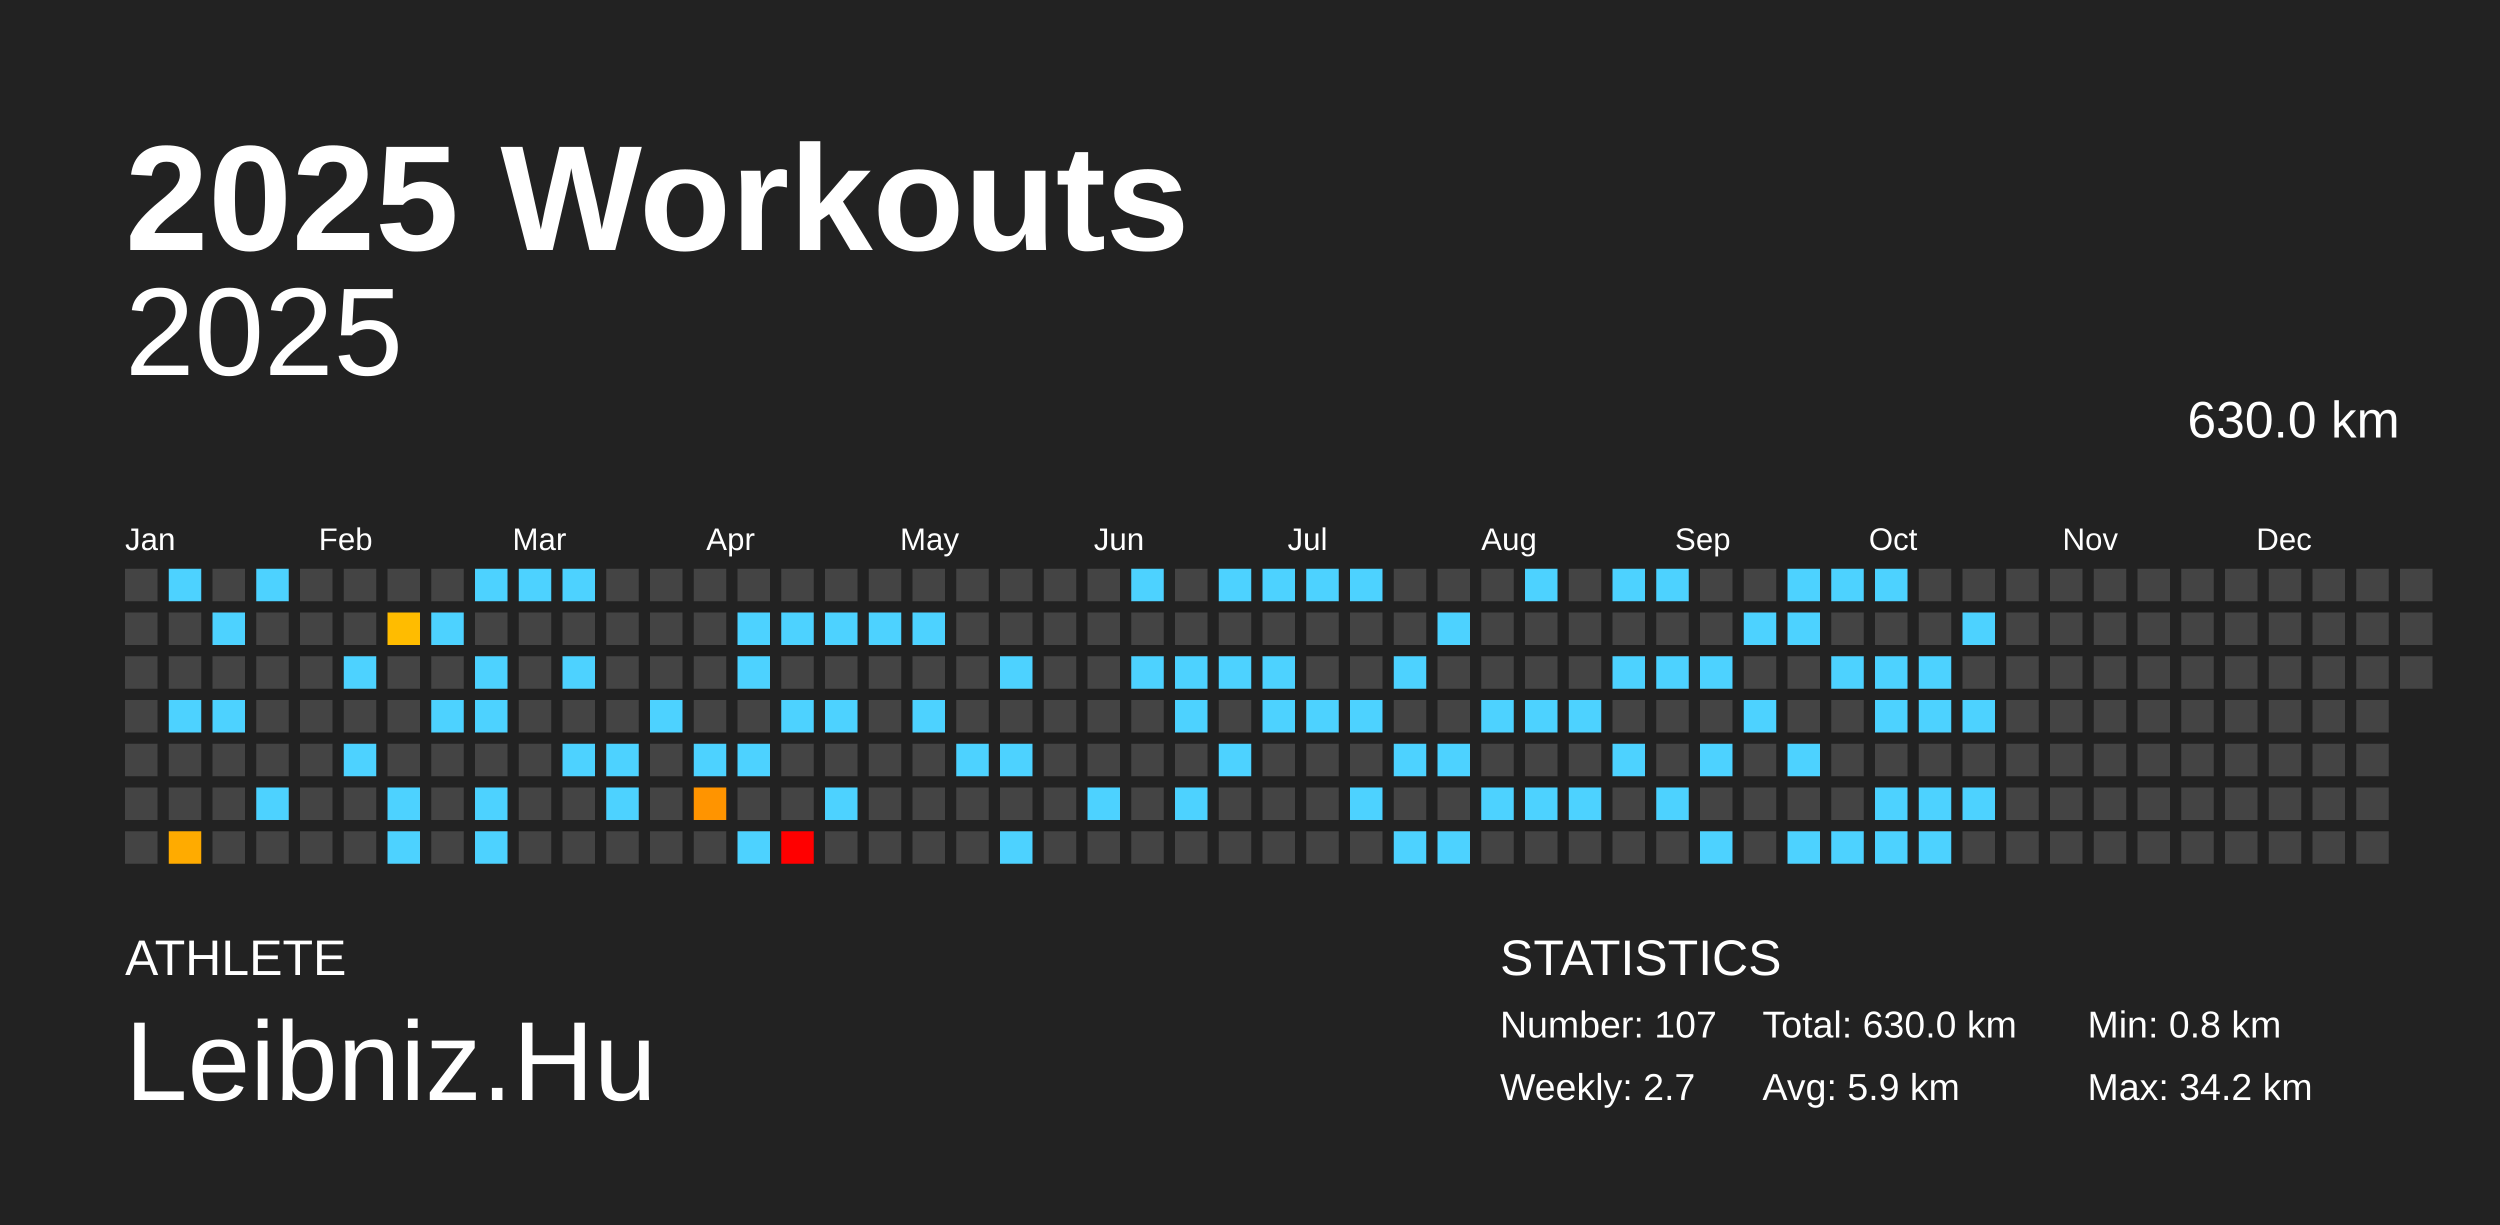
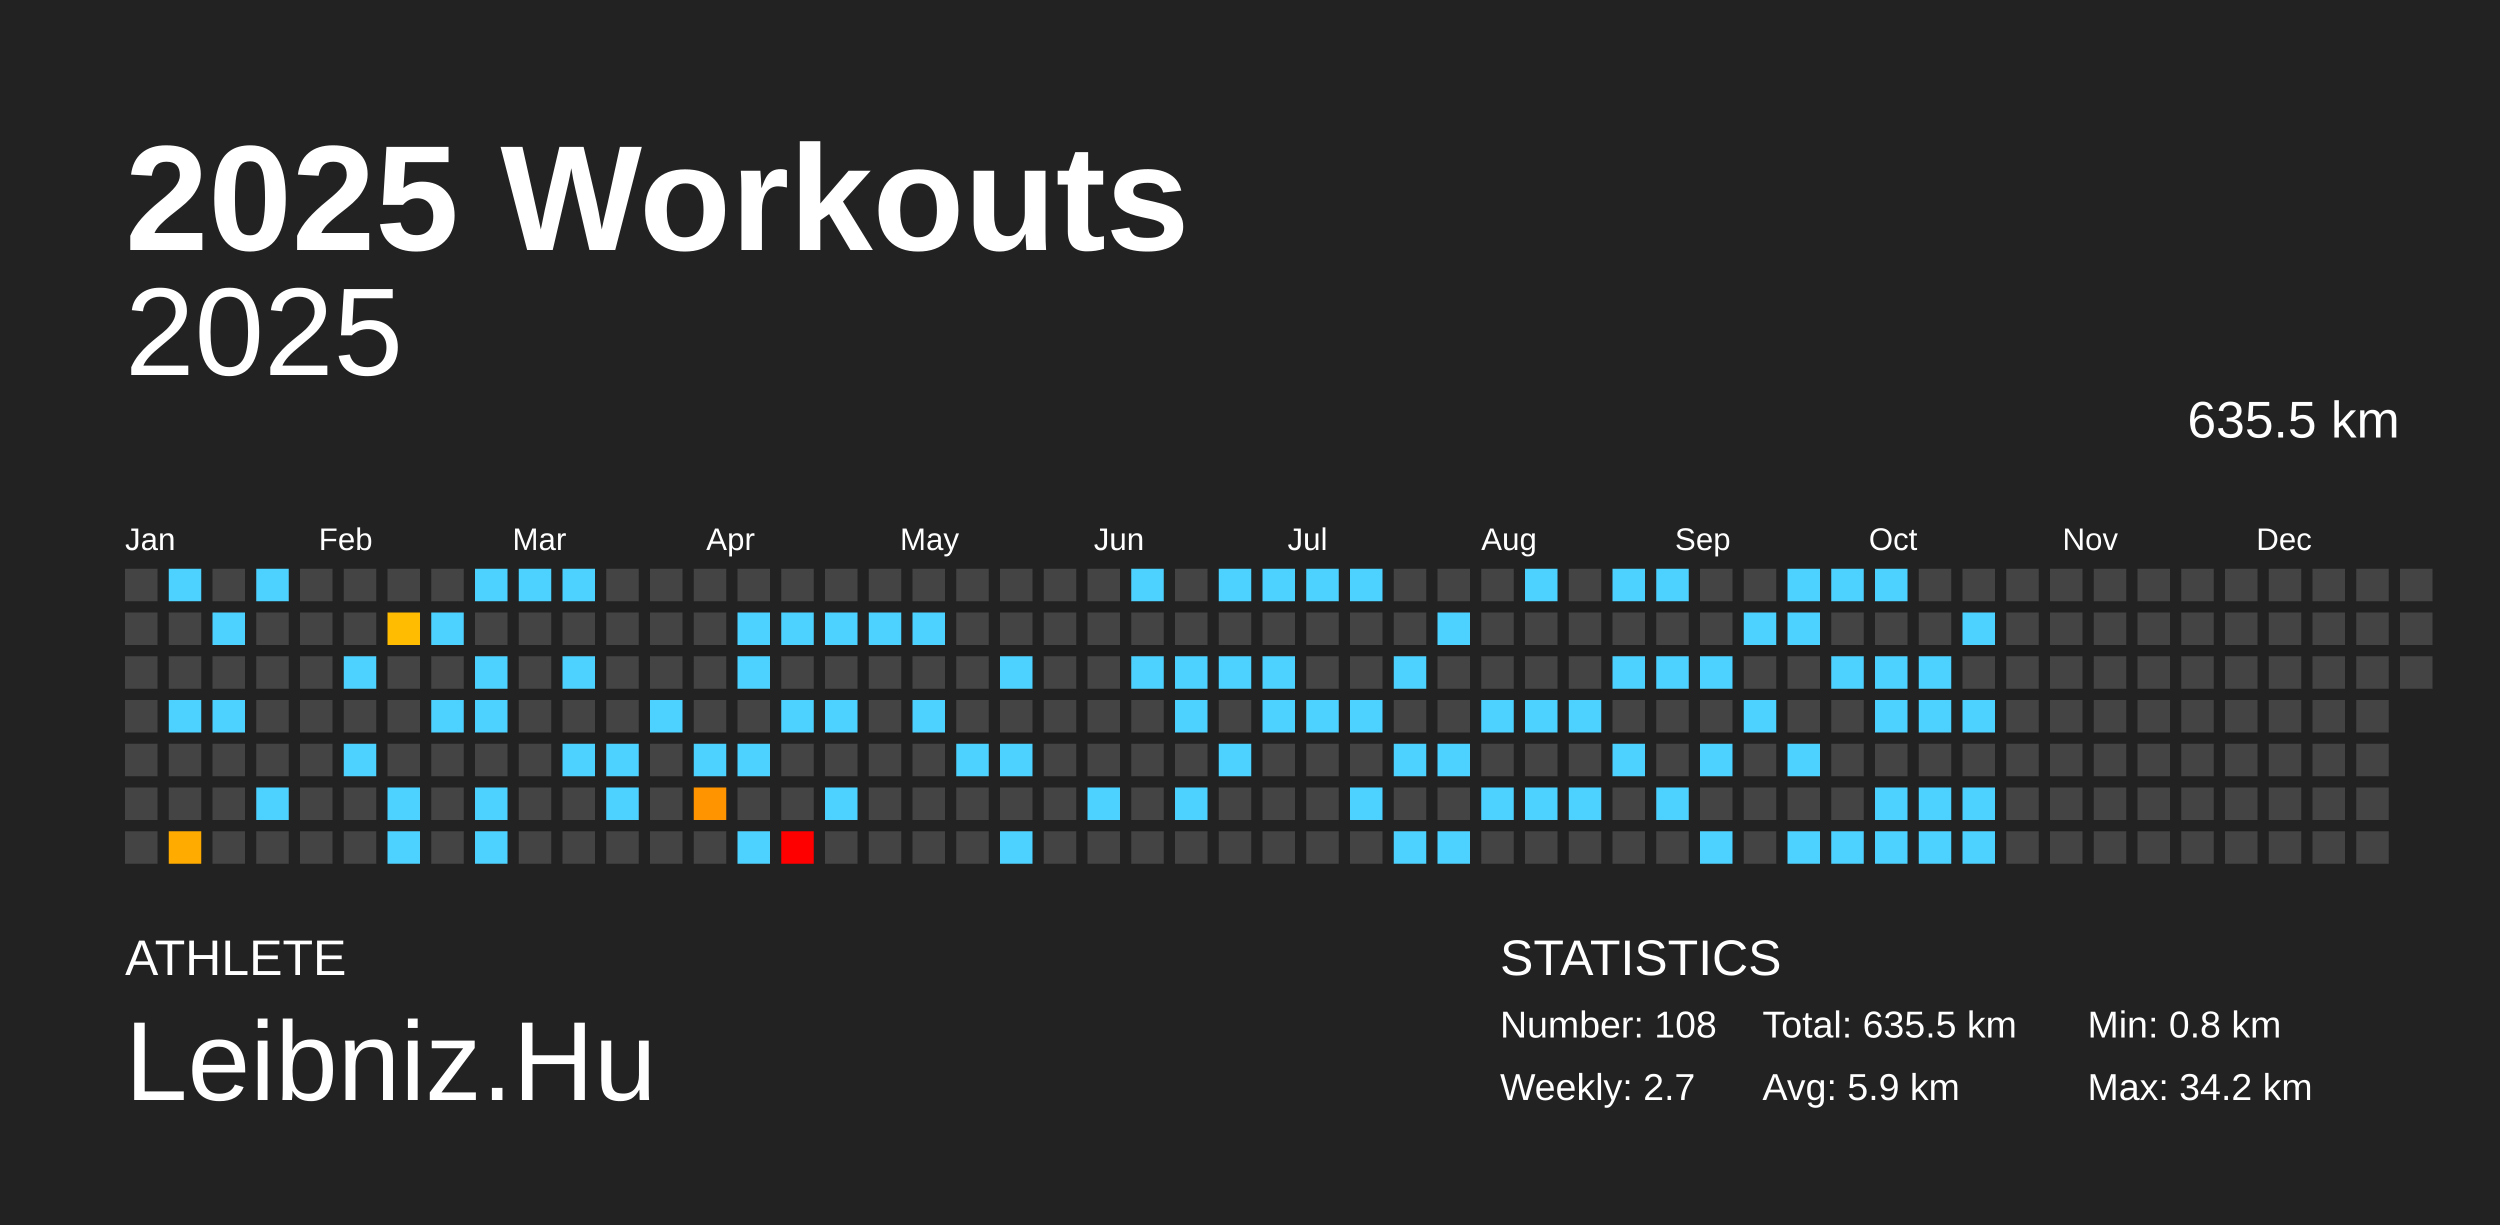
<svg xmlns="http://www.w3.org/2000/svg" baseProfile="full" height="98mm" version="1.1" viewBox="0,0,200,98" width="200mm">
  <defs />
  <rect fill="#222222" height="98" width="200" x="0" y="0" />
  <text fill="#FFFFFF" style="font-size:12px; font-family:Arial; font-weight:bold;" x="10" y="20">2025 Workouts</text>
  <text fill="#FFFFFF" style="font-size:4px; font-family:Arial" x="10" y="78">ATHLETE</text>
  <text fill="#FFFFFF" style="font-size:9px; font-family:Arial" x="10" y="88">Leibniz.Hu</text>
  <text fill="#FFFFFF" style="font-size:4px; font-family:Arial" x="120" y="78">STATISTICS</text>
-   <text fill="#FFFFFF" style="font-size:3px; font-family:Arial" x="120" y="83">Number: 107</text>
+   <text fill="#FFFFFF" style="font-size:3px; font-family:Arial" x="120" y="83">Number: 108</text>
  <text fill="#FFFFFF" style="font-size:3px; font-family:Arial" x="120" y="88">Weekly: 2.7</text>
-   <text fill="#FFFFFF" style="font-size:3px; font-family:Arial" x="141" y="83">Total: 630.0 km</text>
+   <text fill="#FFFFFF" style="font-size:3px; font-family:Arial" x="141" y="83">Total: 635.5 km</text>
  <text fill="#FFFFFF" style="font-size:3px; font-family:Arial" x="141" y="88">Avg: 5.9 km</text>
  <text fill="#FFFFFF" style="font-size:3px; font-family:Arial" x="167" y="83">Min: 0.8 km</text>
  <text fill="#FFFFFF" style="font-size:3px; font-family:Arial" x="167" y="88">Max: 34.2 km</text>
  <text alignment-baseline="hanging" fill="#FFFFFF" style="font-size:10.0px; font-family:Arial;" x="10" y="30">2025</text>
-   <text alignment-baseline="hanging" fill="#FFFFFF" style="font-size:4.125px; font-family:Arial;" x="175" y="35">630.0 km</text>
+   <text alignment-baseline="hanging" fill="#FFFFFF" style="font-size:4.125px; font-family:Arial;" x="175" y="35">635.5 km</text>
  <text fill="#FFFFFF" style="font-size:2.5px; font-family:Arial" x="10.0" y="44">Jan</text>
  <text fill="#FFFFFF" style="font-size:2.5px; font-family:Arial" x="25.5" y="44">Feb</text>
  <text fill="#FFFFFF" style="font-size:2.5px; font-family:Arial" x="41.0" y="44">Mar</text>
  <text fill="#FFFFFF" style="font-size:2.5px; font-family:Arial" x="56.5" y="44">Apr</text>
  <text fill="#FFFFFF" style="font-size:2.5px; font-family:Arial" x="72.0" y="44">May</text>
  <text fill="#FFFFFF" style="font-size:2.5px; font-family:Arial" x="87.5" y="44">Jun</text>
  <text fill="#FFFFFF" style="font-size:2.5px; font-family:Arial" x="103.0" y="44">Jul</text>
  <text fill="#FFFFFF" style="font-size:2.5px; font-family:Arial" x="118.5" y="44">Aug</text>
  <text fill="#FFFFFF" style="font-size:2.5px; font-family:Arial" x="134.0" y="44">Sep</text>
  <text fill="#FFFFFF" style="font-size:2.5px; font-family:Arial" x="149.5" y="44">Oct</text>
  <text fill="#FFFFFF" style="font-size:2.5px; font-family:Arial" x="165.0" y="44">Nov</text>
  <text fill="#FFFFFF" style="font-size:2.5px; font-family:Arial" x="180.5" y="44">Dec</text>
  <rect fill="#444444" height="2.6" width="2.6" x="10.0" y="45.5" />
  <rect fill="#444444" height="2.6" width="2.6" x="10.0" y="49.0" />
  <rect fill="#444444" height="2.6" width="2.6" x="10.0" y="52.5" />
  <rect fill="#444444" height="2.6" width="2.6" x="10.0" y="56.0" />
  <rect fill="#444444" height="2.6" width="2.6" x="10.0" y="59.5" />
  <rect fill="#444444" height="2.6" width="2.6" x="10.0" y="63.0" />
  <rect fill="#444444" height="2.6" width="2.6" x="10.0" y="66.5" />
  <rect fill="#4dd2ff" height="2.6" width="2.6" x="13.5" y="45.5" />
  <rect fill="#444444" height="2.6" width="2.6" x="13.5" y="49.0" />
  <rect fill="#444444" height="2.6" width="2.6" x="13.5" y="52.5" />
  <rect fill="#4dd2ff" height="2.6" width="2.6" x="13.5" y="56.0" />
  <rect fill="#444444" height="2.6" width="2.6" x="13.5" y="59.5" />
  <rect fill="#444444" height="2.6" width="2.6" x="13.5" y="63.0" />
  <rect fill="#ffab00" height="2.6" width="2.6" x="13.5" y="66.5" />
  <rect fill="#444444" height="2.6" width="2.6" x="17.0" y="45.5" />
  <rect fill="#4dd2ff" height="2.6" width="2.6" x="17.0" y="49.0" />
  <rect fill="#444444" height="2.6" width="2.6" x="17.0" y="52.5" />
  <rect fill="#4dd2ff" height="2.6" width="2.6" x="17.0" y="56.0" />
  <rect fill="#444444" height="2.6" width="2.6" x="17.0" y="59.5" />
  <rect fill="#444444" height="2.6" width="2.6" x="17.0" y="63.0" />
  <rect fill="#444444" height="2.6" width="2.6" x="17.0" y="66.5" />
  <rect fill="#4dd2ff" height="2.6" width="2.6" x="20.5" y="45.5" />
  <rect fill="#444444" height="2.6" width="2.6" x="20.5" y="49.0" />
  <rect fill="#444444" height="2.6" width="2.6" x="20.5" y="52.5" />
  <rect fill="#444444" height="2.6" width="2.6" x="20.5" y="56.0" />
  <rect fill="#444444" height="2.6" width="2.6" x="20.5" y="59.5" />
  <rect fill="#4dd2ff" height="2.6" width="2.6" x="20.5" y="63.0" />
  <rect fill="#444444" height="2.6" width="2.6" x="20.5" y="66.5" />
  <rect fill="#444444" height="2.6" width="2.6" x="24.0" y="45.5" />
  <rect fill="#444444" height="2.6" width="2.6" x="24.0" y="49.0" />
  <rect fill="#444444" height="2.6" width="2.6" x="24.0" y="52.5" />
  <rect fill="#444444" height="2.6" width="2.6" x="24.0" y="56.0" />
  <rect fill="#444444" height="2.6" width="2.6" x="24.0" y="59.5" />
  <rect fill="#444444" height="2.6" width="2.6" x="24.0" y="63.0" />
  <rect fill="#444444" height="2.6" width="2.6" x="24.0" y="66.5" />
  <rect fill="#444444" height="2.6" width="2.6" x="27.5" y="45.5" />
  <rect fill="#444444" height="2.6" width="2.6" x="27.5" y="49.0" />
  <rect fill="#4dd2ff" height="2.6" width="2.6" x="27.5" y="52.5" />
  <rect fill="#444444" height="2.6" width="2.6" x="27.5" y="56.0" />
  <rect fill="#4dd2ff" height="2.6" width="2.6" x="27.5" y="59.5" />
  <rect fill="#444444" height="2.6" width="2.6" x="27.5" y="63.0" />
  <rect fill="#444444" height="2.6" width="2.6" x="27.5" y="66.5" />
  <rect fill="#444444" height="2.6" width="2.6" x="31.0" y="45.5" />
  <rect fill="#ffbc00" height="2.6" width="2.6" x="31.0" y="49.0" />
  <rect fill="#444444" height="2.6" width="2.6" x="31.0" y="52.5" />
  <rect fill="#444444" height="2.6" width="2.6" x="31.0" y="56.0" />
  <rect fill="#444444" height="2.6" width="2.6" x="31.0" y="59.5" />
  <rect fill="#4dd2ff" height="2.6" width="2.6" x="31.0" y="63.0" />
  <rect fill="#4dd2ff" height="2.6" width="2.6" x="31.0" y="66.5" />
  <rect fill="#444444" height="2.6" width="2.6" x="34.5" y="45.5" />
  <rect fill="#4dd2ff" height="2.6" width="2.6" x="34.5" y="49.0" />
  <rect fill="#444444" height="2.6" width="2.6" x="34.5" y="52.5" />
  <rect fill="#4dd2ff" height="2.6" width="2.6" x="34.5" y="56.0" />
  <rect fill="#444444" height="2.6" width="2.6" x="34.5" y="59.5" />
  <rect fill="#444444" height="2.6" width="2.6" x="34.5" y="63.0" />
  <rect fill="#444444" height="2.6" width="2.6" x="34.5" y="66.5" />
  <rect fill="#4dd2ff" height="2.6" width="2.6" x="38.0" y="45.5" />
  <rect fill="#444444" height="2.6" width="2.6" x="38.0" y="49.0" />
  <rect fill="#4dd2ff" height="2.6" width="2.6" x="38.0" y="52.5" />
  <rect fill="#4dd2ff" height="2.6" width="2.6" x="38.0" y="56.0" />
  <rect fill="#444444" height="2.6" width="2.6" x="38.0" y="59.5" />
  <rect fill="#4dd2ff" height="2.6" width="2.6" x="38.0" y="63.0" />
  <rect fill="#4dd2ff" height="2.6" width="2.6" x="38.0" y="66.5" />
  <rect fill="#4dd2ff" height="2.6" width="2.6" x="41.5" y="45.5" />
  <rect fill="#444444" height="2.6" width="2.6" x="41.5" y="49.0" />
  <rect fill="#444444" height="2.6" width="2.6" x="41.5" y="52.5" />
  <rect fill="#444444" height="2.6" width="2.6" x="41.5" y="56.0" />
  <rect fill="#444444" height="2.6" width="2.6" x="41.5" y="59.5" />
  <rect fill="#444444" height="2.6" width="2.6" x="41.5" y="63.0" />
  <rect fill="#444444" height="2.6" width="2.6" x="41.5" y="66.5" />
  <rect fill="#4dd2ff" height="2.6" width="2.6" x="45.0" y="45.5" />
  <rect fill="#444444" height="2.6" width="2.6" x="45.0" y="49.0" />
  <rect fill="#4dd2ff" height="2.6" width="2.6" x="45.0" y="52.5" />
  <rect fill="#444444" height="2.6" width="2.6" x="45.0" y="56.0" />
  <rect fill="#4dd2ff" height="2.6" width="2.6" x="45.0" y="59.5" />
  <rect fill="#444444" height="2.6" width="2.6" x="45.0" y="63.0" />
  <rect fill="#444444" height="2.6" width="2.6" x="45.0" y="66.5" />
  <rect fill="#444444" height="2.6" width="2.6" x="48.5" y="45.5" />
  <rect fill="#444444" height="2.6" width="2.6" x="48.5" y="49.0" />
  <rect fill="#444444" height="2.6" width="2.6" x="48.5" y="52.5" />
  <rect fill="#444444" height="2.6" width="2.6" x="48.5" y="56.0" />
  <rect fill="#4dd2ff" height="2.6" width="2.6" x="48.5" y="59.5" />
  <rect fill="#4dd2ff" height="2.6" width="2.6" x="48.5" y="63.0" />
  <rect fill="#444444" height="2.6" width="2.6" x="48.5" y="66.5" />
  <rect fill="#444444" height="2.6" width="2.6" x="52.0" y="45.5" />
  <rect fill="#444444" height="2.6" width="2.6" x="52.0" y="49.0" />
  <rect fill="#444444" height="2.6" width="2.6" x="52.0" y="52.5" />
  <rect fill="#4dd2ff" height="2.6" width="2.6" x="52.0" y="56.0" />
  <rect fill="#444444" height="2.6" width="2.6" x="52.0" y="59.5" />
  <rect fill="#444444" height="2.6" width="2.6" x="52.0" y="63.0" />
  <rect fill="#444444" height="2.6" width="2.6" x="52.0" y="66.5" />
  <rect fill="#444444" height="2.6" width="2.6" x="55.5" y="45.5" />
  <rect fill="#444444" height="2.6" width="2.6" x="55.5" y="49.0" />
  <rect fill="#444444" height="2.6" width="2.6" x="55.5" y="52.5" />
  <rect fill="#444444" height="2.6" width="2.6" x="55.5" y="56.0" />
  <rect fill="#4dd2ff" height="2.6" width="2.6" x="55.5" y="59.5" />
  <rect fill="#ff9400" height="2.6" width="2.6" x="55.5" y="63.0" />
  <rect fill="#444444" height="2.6" width="2.6" x="55.5" y="66.5" />
  <rect fill="#444444" height="2.6" width="2.6" x="59.0" y="45.5" />
  <rect fill="#4dd2ff" height="2.6" width="2.6" x="59.0" y="49.0" />
  <rect fill="#4dd2ff" height="2.6" width="2.6" x="59.0" y="52.5" />
  <rect fill="#444444" height="2.6" width="2.6" x="59.0" y="56.0" />
  <rect fill="#4dd2ff" height="2.6" width="2.6" x="59.0" y="59.5" />
  <rect fill="#444444" height="2.6" width="2.6" x="59.0" y="63.0" />
  <rect fill="#4dd2ff" height="2.6" width="2.6" x="59.0" y="66.5" />
  <rect fill="#444444" height="2.6" width="2.6" x="62.5" y="45.5" />
  <rect fill="#4dd2ff" height="2.6" width="2.6" x="62.5" y="49.0" />
  <rect fill="#444444" height="2.6" width="2.6" x="62.5" y="52.5" />
  <rect fill="#4dd2ff" height="2.6" width="2.6" x="62.5" y="56.0" />
  <rect fill="#444444" height="2.6" width="2.6" x="62.5" y="59.5" />
  <rect fill="#444444" height="2.6" width="2.6" x="62.5" y="63.0" />
  <rect fill="red" height="2.6" width="2.6" x="62.5" y="66.5" />
  <rect fill="#444444" height="2.6" width="2.6" x="66.0" y="45.5" />
  <rect fill="#4dd2ff" height="2.6" width="2.6" x="66.0" y="49.0" />
  <rect fill="#444444" height="2.6" width="2.6" x="66.0" y="52.5" />
  <rect fill="#4dd2ff" height="2.6" width="2.6" x="66.0" y="56.0" />
  <rect fill="#444444" height="2.6" width="2.6" x="66.0" y="59.5" />
  <rect fill="#4dd2ff" height="2.6" width="2.6" x="66.0" y="63.0" />
  <rect fill="#444444" height="2.6" width="2.6" x="66.0" y="66.5" />
  <rect fill="#444444" height="2.6" width="2.6" x="69.5" y="45.5" />
  <rect fill="#4dd2ff" height="2.6" width="2.6" x="69.5" y="49.0" />
  <rect fill="#444444" height="2.6" width="2.6" x="69.5" y="52.5" />
  <rect fill="#444444" height="2.6" width="2.6" x="69.5" y="56.0" />
  <rect fill="#444444" height="2.6" width="2.6" x="69.5" y="59.5" />
  <rect fill="#444444" height="2.6" width="2.6" x="69.5" y="63.0" />
  <rect fill="#444444" height="2.6" width="2.6" x="69.5" y="66.5" />
  <rect fill="#444444" height="2.6" width="2.6" x="73.0" y="45.5" />
  <rect fill="#4dd2ff" height="2.6" width="2.6" x="73.0" y="49.0" />
  <rect fill="#444444" height="2.6" width="2.6" x="73.0" y="52.5" />
  <rect fill="#4dd2ff" height="2.6" width="2.6" x="73.0" y="56.0" />
  <rect fill="#444444" height="2.6" width="2.6" x="73.0" y="59.5" />
  <rect fill="#444444" height="2.6" width="2.6" x="73.0" y="63.0" />
  <rect fill="#444444" height="2.6" width="2.6" x="73.0" y="66.5" />
  <rect fill="#444444" height="2.6" width="2.6" x="76.5" y="45.5" />
  <rect fill="#444444" height="2.6" width="2.6" x="76.5" y="49.0" />
  <rect fill="#444444" height="2.6" width="2.6" x="76.5" y="52.5" />
  <rect fill="#444444" height="2.6" width="2.6" x="76.5" y="56.0" />
  <rect fill="#4dd2ff" height="2.6" width="2.6" x="76.5" y="59.5" />
  <rect fill="#444444" height="2.6" width="2.6" x="76.5" y="63.0" />
  <rect fill="#444444" height="2.6" width="2.6" x="76.5" y="66.5" />
  <rect fill="#444444" height="2.6" width="2.6" x="80.0" y="45.5" />
  <rect fill="#444444" height="2.6" width="2.6" x="80.0" y="49.0" />
  <rect fill="#4dd2ff" height="2.6" width="2.6" x="80.0" y="52.5" />
  <rect fill="#444444" height="2.6" width="2.6" x="80.0" y="56.0" />
  <rect fill="#4dd2ff" height="2.6" width="2.6" x="80.0" y="59.5" />
  <rect fill="#444444" height="2.6" width="2.6" x="80.0" y="63.0" />
  <rect fill="#4dd2ff" height="2.6" width="2.6" x="80.0" y="66.5" />
  <rect fill="#444444" height="2.6" width="2.6" x="83.5" y="45.5" />
  <rect fill="#444444" height="2.6" width="2.6" x="83.5" y="49.0" />
  <rect fill="#444444" height="2.6" width="2.6" x="83.5" y="52.5" />
  <rect fill="#444444" height="2.6" width="2.6" x="83.5" y="56.0" />
  <rect fill="#444444" height="2.6" width="2.6" x="83.5" y="59.5" />
  <rect fill="#444444" height="2.6" width="2.6" x="83.5" y="63.0" />
  <rect fill="#444444" height="2.6" width="2.6" x="83.5" y="66.5" />
  <rect fill="#444444" height="2.6" width="2.6" x="87.0" y="45.5" />
  <rect fill="#444444" height="2.6" width="2.6" x="87.0" y="49.0" />
  <rect fill="#444444" height="2.6" width="2.6" x="87.0" y="52.5" />
  <rect fill="#444444" height="2.6" width="2.6" x="87.0" y="56.0" />
  <rect fill="#444444" height="2.6" width="2.6" x="87.0" y="59.5" />
  <rect fill="#4dd2ff" height="2.6" width="2.6" x="87.0" y="63.0" />
  <rect fill="#444444" height="2.6" width="2.6" x="87.0" y="66.5" />
  <rect fill="#4dd2ff" height="2.6" width="2.6" x="90.5" y="45.5" />
  <rect fill="#444444" height="2.6" width="2.6" x="90.5" y="49.0" />
  <rect fill="#4dd2ff" height="2.6" width="2.6" x="90.5" y="52.5" />
  <rect fill="#444444" height="2.6" width="2.6" x="90.5" y="56.0" />
  <rect fill="#444444" height="2.6" width="2.6" x="90.5" y="59.5" />
  <rect fill="#444444" height="2.6" width="2.6" x="90.5" y="63.0" />
  <rect fill="#444444" height="2.6" width="2.6" x="90.5" y="66.5" />
  <rect fill="#444444" height="2.6" width="2.6" x="94.0" y="45.5" />
  <rect fill="#444444" height="2.6" width="2.6" x="94.0" y="49.0" />
  <rect fill="#4dd2ff" height="2.6" width="2.6" x="94.0" y="52.5" />
  <rect fill="#4dd2ff" height="2.6" width="2.6" x="94.0" y="56.0" />
  <rect fill="#444444" height="2.6" width="2.6" x="94.0" y="59.5" />
  <rect fill="#4dd2ff" height="2.6" width="2.6" x="94.0" y="63.0" />
  <rect fill="#444444" height="2.6" width="2.6" x="94.0" y="66.5" />
  <rect fill="#4dd2ff" height="2.6" width="2.6" x="97.5" y="45.5" />
  <rect fill="#444444" height="2.6" width="2.6" x="97.5" y="49.0" />
  <rect fill="#4dd2ff" height="2.6" width="2.6" x="97.5" y="52.5" />
  <rect fill="#444444" height="2.6" width="2.6" x="97.5" y="56.0" />
  <rect fill="#4dd2ff" height="2.6" width="2.6" x="97.5" y="59.5" />
  <rect fill="#444444" height="2.6" width="2.6" x="97.5" y="63.0" />
  <rect fill="#444444" height="2.6" width="2.6" x="97.5" y="66.5" />
  <rect fill="#4dd2ff" height="2.6" width="2.6" x="101.0" y="45.5" />
  <rect fill="#444444" height="2.6" width="2.6" x="101.0" y="49.0" />
  <rect fill="#4dd2ff" height="2.6" width="2.6" x="101.0" y="52.5" />
  <rect fill="#4dd2ff" height="2.6" width="2.6" x="101.0" y="56.0" />
  <rect fill="#444444" height="2.6" width="2.6" x="101.0" y="59.5" />
  <rect fill="#444444" height="2.6" width="2.6" x="101.0" y="63.0" />
  <rect fill="#444444" height="2.6" width="2.6" x="101.0" y="66.5" />
  <rect fill="#4dd2ff" height="2.6" width="2.6" x="104.5" y="45.5" />
  <rect fill="#444444" height="2.6" width="2.6" x="104.5" y="49.0" />
  <rect fill="#444444" height="2.6" width="2.6" x="104.5" y="52.5" />
  <rect fill="#4dd2ff" height="2.6" width="2.6" x="104.5" y="56.0" />
  <rect fill="#444444" height="2.6" width="2.6" x="104.5" y="59.5" />
  <rect fill="#444444" height="2.6" width="2.6" x="104.5" y="63.0" />
  <rect fill="#444444" height="2.6" width="2.6" x="104.5" y="66.5" />
  <rect fill="#4dd2ff" height="2.6" width="2.6" x="108.0" y="45.5" />
  <rect fill="#444444" height="2.6" width="2.6" x="108.0" y="49.0" />
  <rect fill="#444444" height="2.6" width="2.6" x="108.0" y="52.5" />
  <rect fill="#4dd2ff" height="2.6" width="2.6" x="108.0" y="56.0" />
  <rect fill="#444444" height="2.6" width="2.6" x="108.0" y="59.5" />
  <rect fill="#4dd2ff" height="2.6" width="2.6" x="108.0" y="63.0" />
  <rect fill="#444444" height="2.6" width="2.6" x="108.0" y="66.5" />
  <rect fill="#444444" height="2.6" width="2.6" x="111.5" y="45.5" />
  <rect fill="#444444" height="2.6" width="2.6" x="111.5" y="49.0" />
  <rect fill="#4dd2ff" height="2.6" width="2.6" x="111.5" y="52.5" />
  <rect fill="#444444" height="2.6" width="2.6" x="111.5" y="56.0" />
  <rect fill="#4dd2ff" height="2.6" width="2.6" x="111.5" y="59.5" />
  <rect fill="#444444" height="2.6" width="2.6" x="111.5" y="63.0" />
  <rect fill="#4dd2ff" height="2.6" width="2.6" x="111.5" y="66.5" />
  <rect fill="#444444" height="2.6" width="2.6" x="115.0" y="45.5" />
  <rect fill="#4dd2ff" height="2.6" width="2.6" x="115.0" y="49.0" />
  <rect fill="#444444" height="2.6" width="2.6" x="115.0" y="52.5" />
  <rect fill="#444444" height="2.6" width="2.6" x="115.0" y="56.0" />
  <rect fill="#4dd2ff" height="2.6" width="2.6" x="115.0" y="59.5" />
  <rect fill="#444444" height="2.6" width="2.6" x="115.0" y="63.0" />
  <rect fill="#4dd2ff" height="2.6" width="2.6" x="115.0" y="66.5" />
  <rect fill="#444444" height="2.6" width="2.6" x="118.5" y="45.5" />
  <rect fill="#444444" height="2.6" width="2.6" x="118.5" y="49.0" />
  <rect fill="#444444" height="2.6" width="2.6" x="118.5" y="52.5" />
  <rect fill="#4dd2ff" height="2.6" width="2.6" x="118.5" y="56.0" />
  <rect fill="#444444" height="2.6" width="2.6" x="118.5" y="59.5" />
  <rect fill="#4dd2ff" height="2.6" width="2.6" x="118.5" y="63.0" />
  <rect fill="#444444" height="2.6" width="2.6" x="118.5" y="66.5" />
  <rect fill="#4dd2ff" height="2.6" width="2.6" x="122.0" y="45.5" />
  <rect fill="#444444" height="2.6" width="2.6" x="122.0" y="49.0" />
  <rect fill="#444444" height="2.6" width="2.6" x="122.0" y="52.5" />
  <rect fill="#4dd2ff" height="2.6" width="2.6" x="122.0" y="56.0" />
  <rect fill="#444444" height="2.6" width="2.6" x="122.0" y="59.5" />
  <rect fill="#4dd2ff" height="2.6" width="2.6" x="122.0" y="63.0" />
  <rect fill="#444444" height="2.6" width="2.6" x="122.0" y="66.5" />
  <rect fill="#444444" height="2.6" width="2.6" x="125.5" y="45.5" />
  <rect fill="#444444" height="2.6" width="2.6" x="125.5" y="49.0" />
  <rect fill="#444444" height="2.6" width="2.6" x="125.5" y="52.5" />
  <rect fill="#4dd2ff" height="2.6" width="2.6" x="125.5" y="56.0" />
  <rect fill="#444444" height="2.6" width="2.6" x="125.5" y="59.5" />
  <rect fill="#4dd2ff" height="2.6" width="2.6" x="125.5" y="63.0" />
  <rect fill="#444444" height="2.6" width="2.6" x="125.5" y="66.5" />
  <rect fill="#4dd2ff" height="2.6" width="2.6" x="129.0" y="45.5" />
  <rect fill="#444444" height="2.6" width="2.6" x="129.0" y="49.0" />
  <rect fill="#4dd2ff" height="2.6" width="2.6" x="129.0" y="52.5" />
  <rect fill="#444444" height="2.6" width="2.6" x="129.0" y="56.0" />
  <rect fill="#4dd2ff" height="2.6" width="2.6" x="129.0" y="59.5" />
  <rect fill="#444444" height="2.6" width="2.6" x="129.0" y="63.0" />
  <rect fill="#444444" height="2.6" width="2.6" x="129.0" y="66.5" />
  <rect fill="#4dd2ff" height="2.6" width="2.6" x="132.5" y="45.5" />
  <rect fill="#444444" height="2.6" width="2.6" x="132.5" y="49.0" />
  <rect fill="#4dd2ff" height="2.6" width="2.6" x="132.5" y="52.5" />
  <rect fill="#444444" height="2.6" width="2.6" x="132.5" y="56.0" />
  <rect fill="#444444" height="2.6" width="2.6" x="132.5" y="59.5" />
  <rect fill="#4dd2ff" height="2.6" width="2.6" x="132.5" y="63.0" />
  <rect fill="#444444" height="2.6" width="2.6" x="132.5" y="66.5" />
  <rect fill="#444444" height="2.6" width="2.6" x="136.0" y="45.5" />
  <rect fill="#444444" height="2.6" width="2.6" x="136.0" y="49.0" />
  <rect fill="#4dd2ff" height="2.6" width="2.6" x="136.0" y="52.5" />
  <rect fill="#444444" height="2.6" width="2.6" x="136.0" y="56.0" />
  <rect fill="#4dd2ff" height="2.6" width="2.6" x="136.0" y="59.5" />
  <rect fill="#444444" height="2.6" width="2.6" x="136.0" y="63.0" />
  <rect fill="#4dd2ff" height="2.6" width="2.6" x="136.0" y="66.5" />
  <rect fill="#444444" height="2.6" width="2.6" x="139.5" y="45.5" />
  <rect fill="#4dd2ff" height="2.6" width="2.6" x="139.5" y="49.0" />
  <rect fill="#444444" height="2.6" width="2.6" x="139.5" y="52.5" />
  <rect fill="#4dd2ff" height="2.6" width="2.6" x="139.5" y="56.0" />
  <rect fill="#444444" height="2.6" width="2.6" x="139.5" y="59.5" />
  <rect fill="#444444" height="2.6" width="2.6" x="139.5" y="63.0" />
  <rect fill="#444444" height="2.6" width="2.6" x="139.5" y="66.5" />
  <rect fill="#4dd2ff" height="2.6" width="2.6" x="143.0" y="45.5" />
  <rect fill="#4dd2ff" height="2.6" width="2.6" x="143.0" y="49.0" />
  <rect fill="#444444" height="2.6" width="2.6" x="143.0" y="52.5" />
  <rect fill="#444444" height="2.6" width="2.6" x="143.0" y="56.0" />
  <rect fill="#4dd2ff" height="2.6" width="2.6" x="143.0" y="59.5" />
  <rect fill="#444444" height="2.6" width="2.6" x="143.0" y="63.0" />
  <rect fill="#4dd2ff" height="2.6" width="2.6" x="143.0" y="66.5" />
  <rect fill="#4dd2ff" height="2.6" width="2.6" x="146.5" y="45.5" />
  <rect fill="#444444" height="2.6" width="2.6" x="146.5" y="49.0" />
  <rect fill="#4dd2ff" height="2.6" width="2.6" x="146.5" y="52.5" />
  <rect fill="#444444" height="2.6" width="2.6" x="146.5" y="56.0" />
  <rect fill="#444444" height="2.6" width="2.6" x="146.5" y="59.5" />
  <rect fill="#444444" height="2.6" width="2.6" x="146.5" y="63.0" />
  <rect fill="#4dd2ff" height="2.6" width="2.6" x="146.5" y="66.5" />
  <rect fill="#4dd2ff" height="2.6" width="2.6" x="150.0" y="45.5" />
  <rect fill="#444444" height="2.6" width="2.6" x="150.0" y="49.0" />
  <rect fill="#4dd2ff" height="2.6" width="2.6" x="150.0" y="52.5" />
  <rect fill="#4dd2ff" height="2.6" width="2.6" x="150.0" y="56.0" />
  <rect fill="#444444" height="2.6" width="2.6" x="150.0" y="59.5" />
  <rect fill="#4dd2ff" height="2.6" width="2.6" x="150.0" y="63.0" />
  <rect fill="#4dd2ff" height="2.6" width="2.6" x="150.0" y="66.5" />
  <rect fill="#444444" height="2.6" width="2.6" x="153.5" y="45.5" />
  <rect fill="#444444" height="2.6" width="2.6" x="153.5" y="49.0" />
  <rect fill="#4dd2ff" height="2.6" width="2.6" x="153.5" y="52.5" />
  <rect fill="#4dd2ff" height="2.6" width="2.6" x="153.5" y="56.0" />
  <rect fill="#444444" height="2.6" width="2.6" x="153.5" y="59.5" />
  <rect fill="#4dd2ff" height="2.6" width="2.6" x="153.5" y="63.0" />
  <rect fill="#4dd2ff" height="2.6" width="2.6" x="153.5" y="66.5" />
  <rect fill="#444444" height="2.6" width="2.6" x="157.0" y="45.5" />
  <rect fill="#4dd2ff" height="2.6" width="2.6" x="157.0" y="49.0" />
  <rect fill="#444444" height="2.6" width="2.6" x="157.0" y="52.5" />
  <rect fill="#4dd2ff" height="2.6" width="2.6" x="157.0" y="56.0" />
  <rect fill="#444444" height="2.6" width="2.6" x="157.0" y="59.5" />
  <rect fill="#4dd2ff" height="2.6" width="2.6" x="157.0" y="63.0" />
-   <rect fill="#444444" height="2.6" width="2.6" x="157.0" y="66.5" />
+   <rect fill="#4dd2ff" height="2.6" width="2.6" x="157.0" y="66.5" />
  <rect fill="#444444" height="2.6" width="2.6" x="160.5" y="45.5" />
  <rect fill="#444444" height="2.6" width="2.6" x="160.5" y="49.0" />
  <rect fill="#444444" height="2.6" width="2.6" x="160.5" y="52.5" />
  <rect fill="#444444" height="2.6" width="2.6" x="160.5" y="56.0" />
  <rect fill="#444444" height="2.6" width="2.6" x="160.5" y="59.5" />
  <rect fill="#444444" height="2.6" width="2.6" x="160.5" y="63.0" />
  <rect fill="#444444" height="2.6" width="2.6" x="160.5" y="66.5" />
  <rect fill="#444444" height="2.6" width="2.6" x="164.0" y="45.5" />
  <rect fill="#444444" height="2.6" width="2.6" x="164.0" y="49.0" />
  <rect fill="#444444" height="2.6" width="2.6" x="164.0" y="52.5" />
  <rect fill="#444444" height="2.6" width="2.6" x="164.0" y="56.0" />
  <rect fill="#444444" height="2.6" width="2.6" x="164.0" y="59.5" />
  <rect fill="#444444" height="2.6" width="2.6" x="164.0" y="63.0" />
  <rect fill="#444444" height="2.6" width="2.6" x="164.0" y="66.5" />
  <rect fill="#444444" height="2.6" width="2.6" x="167.5" y="45.5" />
  <rect fill="#444444" height="2.6" width="2.6" x="167.5" y="49.0" />
  <rect fill="#444444" height="2.6" width="2.6" x="167.5" y="52.5" />
  <rect fill="#444444" height="2.6" width="2.6" x="167.5" y="56.0" />
  <rect fill="#444444" height="2.6" width="2.6" x="167.5" y="59.5" />
  <rect fill="#444444" height="2.6" width="2.6" x="167.5" y="63.0" />
  <rect fill="#444444" height="2.6" width="2.6" x="167.5" y="66.5" />
  <rect fill="#444444" height="2.6" width="2.6" x="171.0" y="45.5" />
  <rect fill="#444444" height="2.6" width="2.6" x="171.0" y="49.0" />
  <rect fill="#444444" height="2.6" width="2.6" x="171.0" y="52.5" />
  <rect fill="#444444" height="2.6" width="2.6" x="171.0" y="56.0" />
  <rect fill="#444444" height="2.6" width="2.6" x="171.0" y="59.5" />
  <rect fill="#444444" height="2.6" width="2.6" x="171.0" y="63.0" />
  <rect fill="#444444" height="2.6" width="2.6" x="171.0" y="66.5" />
  <rect fill="#444444" height="2.6" width="2.6" x="174.5" y="45.5" />
  <rect fill="#444444" height="2.6" width="2.6" x="174.5" y="49.0" />
  <rect fill="#444444" height="2.6" width="2.6" x="174.5" y="52.5" />
  <rect fill="#444444" height="2.6" width="2.6" x="174.5" y="56.0" />
  <rect fill="#444444" height="2.6" width="2.6" x="174.5" y="59.5" />
  <rect fill="#444444" height="2.6" width="2.6" x="174.5" y="63.0" />
  <rect fill="#444444" height="2.6" width="2.6" x="174.5" y="66.5" />
  <rect fill="#444444" height="2.6" width="2.6" x="178.0" y="45.5" />
  <rect fill="#444444" height="2.6" width="2.6" x="178.0" y="49.0" />
  <rect fill="#444444" height="2.6" width="2.6" x="178.0" y="52.5" />
  <rect fill="#444444" height="2.6" width="2.6" x="178.0" y="56.0" />
  <rect fill="#444444" height="2.6" width="2.6" x="178.0" y="59.5" />
  <rect fill="#444444" height="2.6" width="2.6" x="178.0" y="63.0" />
  <rect fill="#444444" height="2.6" width="2.6" x="178.0" y="66.5" />
  <rect fill="#444444" height="2.6" width="2.6" x="181.5" y="45.5" />
  <rect fill="#444444" height="2.6" width="2.6" x="181.5" y="49.0" />
  <rect fill="#444444" height="2.6" width="2.6" x="181.5" y="52.5" />
  <rect fill="#444444" height="2.6" width="2.6" x="181.5" y="56.0" />
  <rect fill="#444444" height="2.6" width="2.6" x="181.5" y="59.5" />
  <rect fill="#444444" height="2.6" width="2.6" x="181.5" y="63.0" />
  <rect fill="#444444" height="2.6" width="2.6" x="181.5" y="66.5" />
  <rect fill="#444444" height="2.6" width="2.6" x="185.0" y="45.5" />
  <rect fill="#444444" height="2.6" width="2.6" x="185.0" y="49.0" />
  <rect fill="#444444" height="2.6" width="2.6" x="185.0" y="52.5" />
  <rect fill="#444444" height="2.6" width="2.6" x="185.0" y="56.0" />
  <rect fill="#444444" height="2.6" width="2.6" x="185.0" y="59.5" />
  <rect fill="#444444" height="2.6" width="2.6" x="185.0" y="63.0" />
  <rect fill="#444444" height="2.6" width="2.6" x="185.0" y="66.5" />
  <rect fill="#444444" height="2.6" width="2.6" x="188.5" y="45.5" />
  <rect fill="#444444" height="2.6" width="2.6" x="188.5" y="49.0" />
  <rect fill="#444444" height="2.6" width="2.6" x="188.5" y="52.5" />
  <rect fill="#444444" height="2.6" width="2.6" x="188.5" y="56.0" />
  <rect fill="#444444" height="2.6" width="2.6" x="188.5" y="59.5" />
  <rect fill="#444444" height="2.6" width="2.6" x="188.5" y="63.0" />
  <rect fill="#444444" height="2.6" width="2.6" x="188.5" y="66.5" />
  <rect fill="#444444" height="2.6" width="2.6" x="192.0" y="45.5" />
  <rect fill="#444444" height="2.6" width="2.6" x="192.0" y="49.0" />
  <rect fill="#444444" height="2.6" width="2.6" x="192.0" y="52.5" />
</svg>
